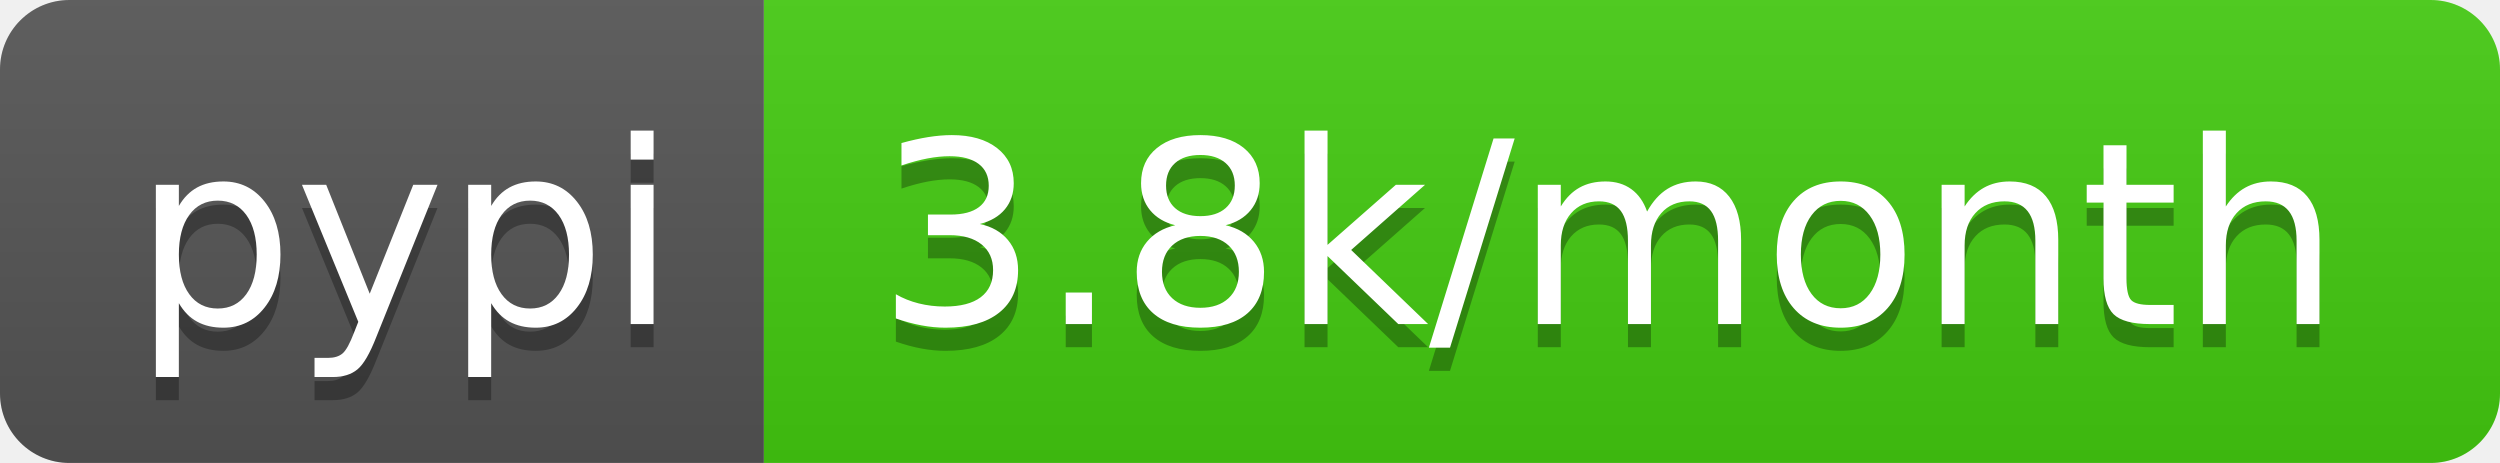
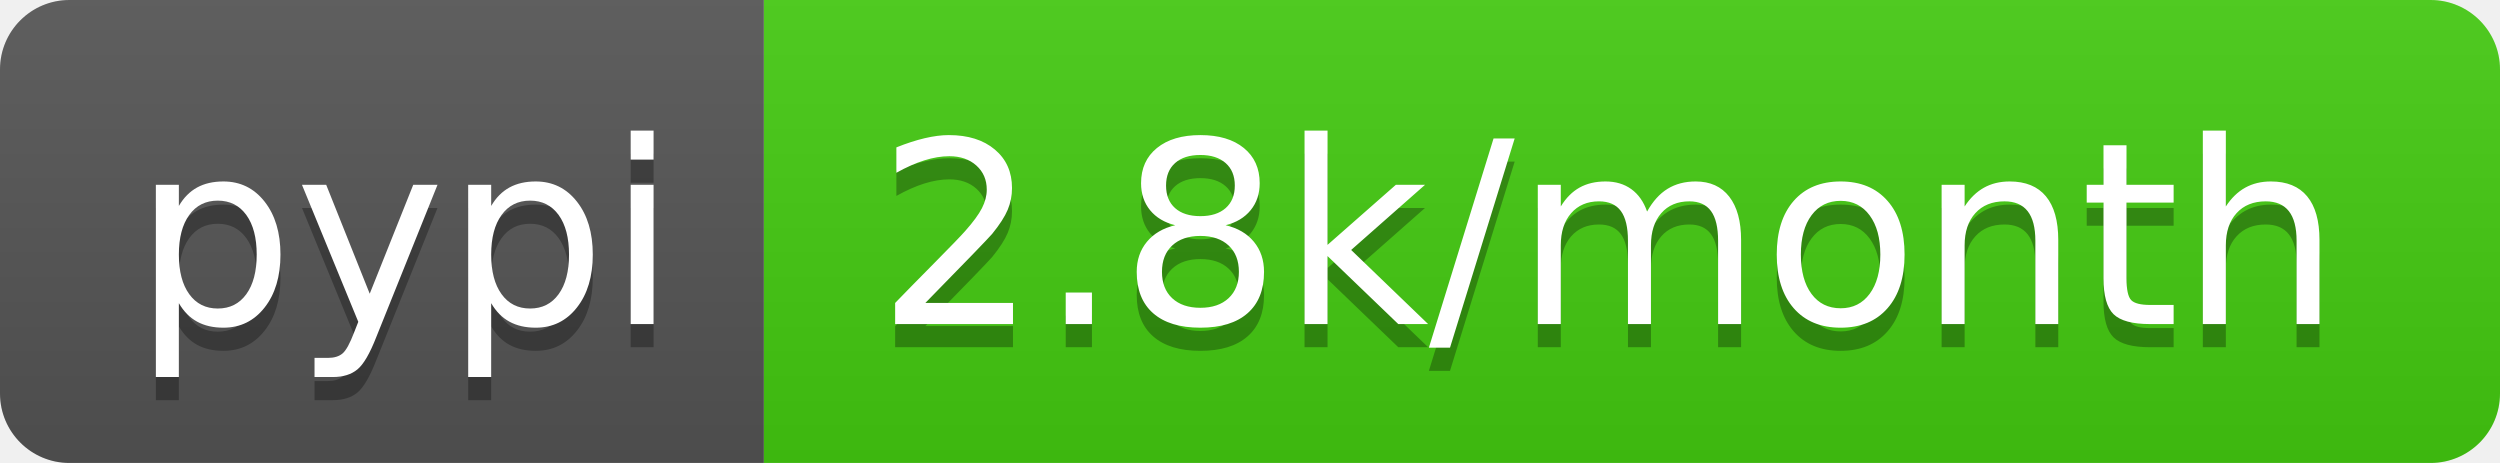
- <svg xmlns="http://www.w3.org/2000/svg" width="108" height="20" role="img" aria-label="pypi: 3.8k/month">
+ <svg xmlns="http://www.w3.org/2000/svg" width="108" height="20" role="img" aria-label="pypi: 2.8k/month">
  <linearGradient id="s" x2="0" y2="100%">
    <stop offset="0" stop-color="#bbb" stop-opacity=".1" />
    <stop offset="1" stop-opacity=".1" />
  </linearGradient>
  <clipPath id="r">
    <rect width="108" height="20" rx="3" fill="#fff" />
  </clipPath>
  <g clip-path="url(#r)">
    <rect width="33" height="20" fill="#555" />
    <rect x="33" width="75" height="20" fill="#4c1" />
    <rect width="108" height="20" fill="url(#s)" />
  </g>
  <g fill="#fff" text-anchor="middle" font-family="Verdana,Geneva,DejaVu Sans,sans-serif" text-rendering="geometricPrecision" font-size="110">
    <text aria-hidden="true" x="175" y="150" fill="#010101" fill-opacity=".3" transform="scale(.1)" textLength="230">pypi</text>
    <text x="175" y="140" transform="scale(.1)" fill="#fff" textLength="230">pypi</text>
-     <text aria-hidden="true" x="695" y="150" fill="#010101" fill-opacity=".3" transform="scale(.1)" textLength="650">3.8k/month</text>
-     <text x="695" y="140" transform="scale(.1)" fill="#fff" textLength="650">3.8k/month</text>
+     <text aria-hidden="true" x="695" y="150" fill="#010101" fill-opacity=".3" transform="scale(.1)" textLength="650">2.8k/month</text>
+     <text x="695" y="140" transform="scale(.1)" fill="#fff" textLength="650">2.8k/month</text>
  </g>
</svg>
